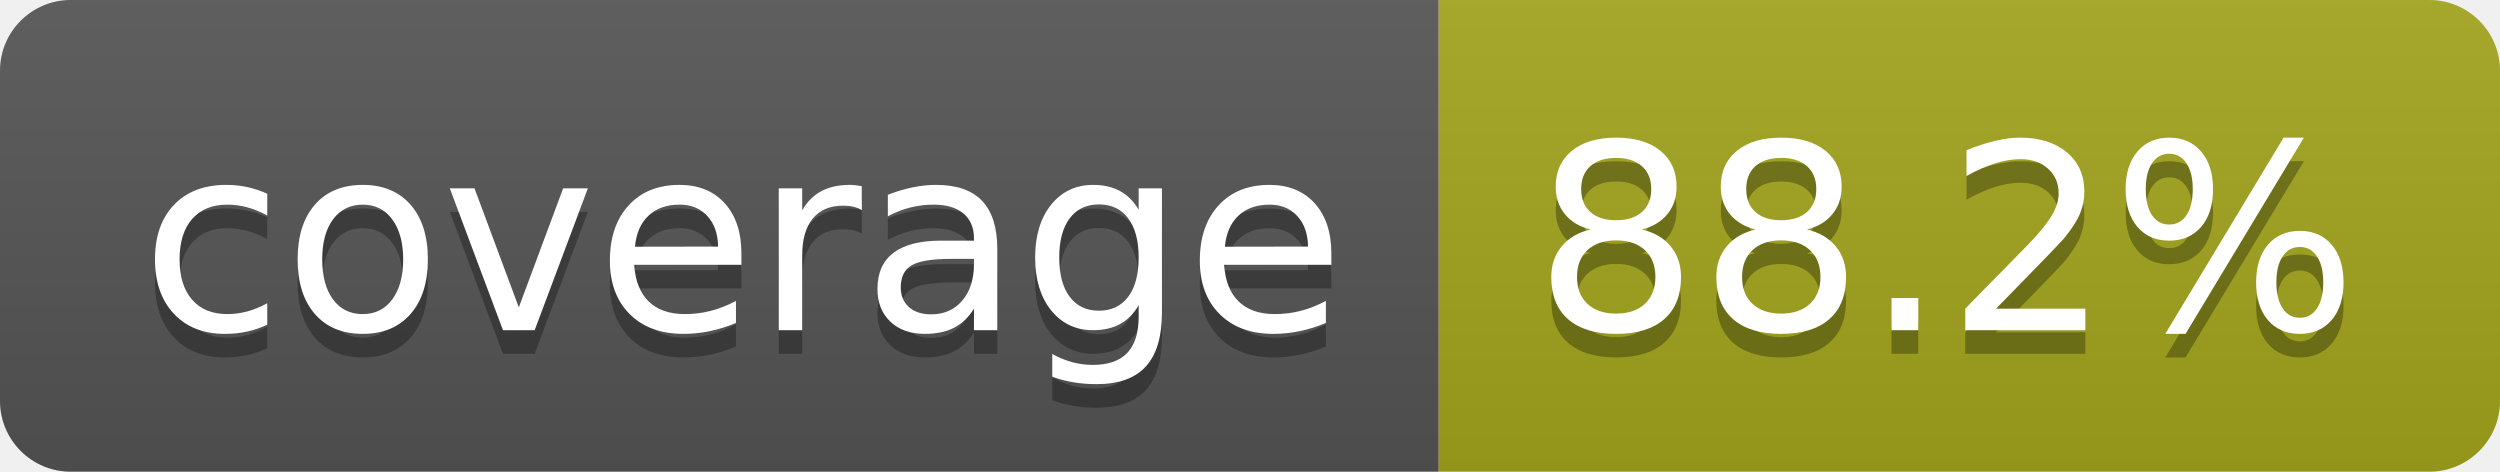
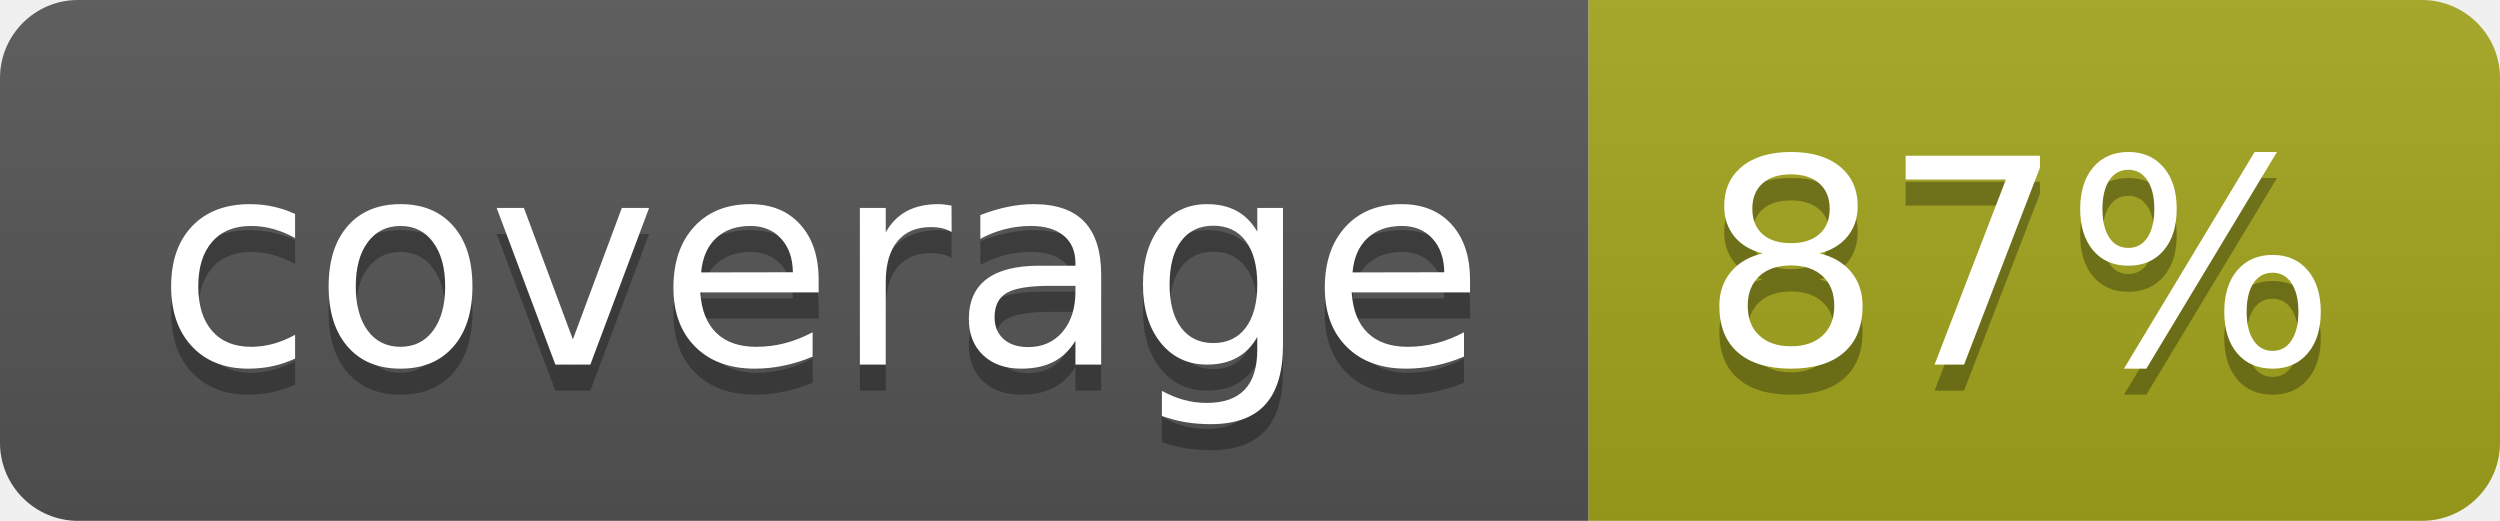
- <svg xmlns="http://www.w3.org/2000/svg" width="106" height="20" role="img" aria-label="coverage: 88.2%">
+ <svg xmlns="http://www.w3.org/2000/svg" width="96" height="20" role="img" aria-label="coverage: 87%">
  <linearGradient id="s" x2="0" y2="100%">
    <stop offset="0" stop-color="#bbb" stop-opacity=".1" />
    <stop offset="1" stop-opacity=".1" />
  </linearGradient>
  <clipPath id="r">
-     <rect width="106" height="20" rx="3" fill="#fff" />
+     <rect width="96" height="20" rx="3" fill="#fff" />
  </clipPath>
  <g clip-path="url(#r)">
    <rect width="61" height="20" fill="#555" />
-     <rect x="61" width="45" height="20" fill="#a4a61d" />
-     <rect width="106" height="20" fill="url(#s)" />
+     <rect x="61" width="35" height="20" fill="#a4a61d" />
+     <rect width="96" height="20" fill="url(#s)" />
  </g>
  <g fill="#fff" text-anchor="middle" font-family="Verdana,Geneva,DejaVu Sans,sans-serif" text-rendering="geometricPrecision" font-size="110">
    <text aria-hidden="true" x="315" y="150" fill="#010101" fill-opacity=".3" transform="scale(.1)" textLength="510">coverage</text>
    <text x="315" y="140" transform="scale(.1)" fill="#fff" textLength="510">coverage</text>
-     <text aria-hidden="true" x="825" y="150" fill="#010101" fill-opacity=".3" transform="scale(.1)" textLength="350">88.2%</text>
-     <text x="825" y="140" transform="scale(.1)" fill="#fff" textLength="350">88.2%</text>
+     <text aria-hidden="true" x="775" y="150" fill="#010101" fill-opacity=".3" transform="scale(.1)" textLength="245">87%</text>
+     <text x="775" y="140" transform="scale(.1)" fill="#fff" textLength="245">87%</text>
  </g>
</svg>
